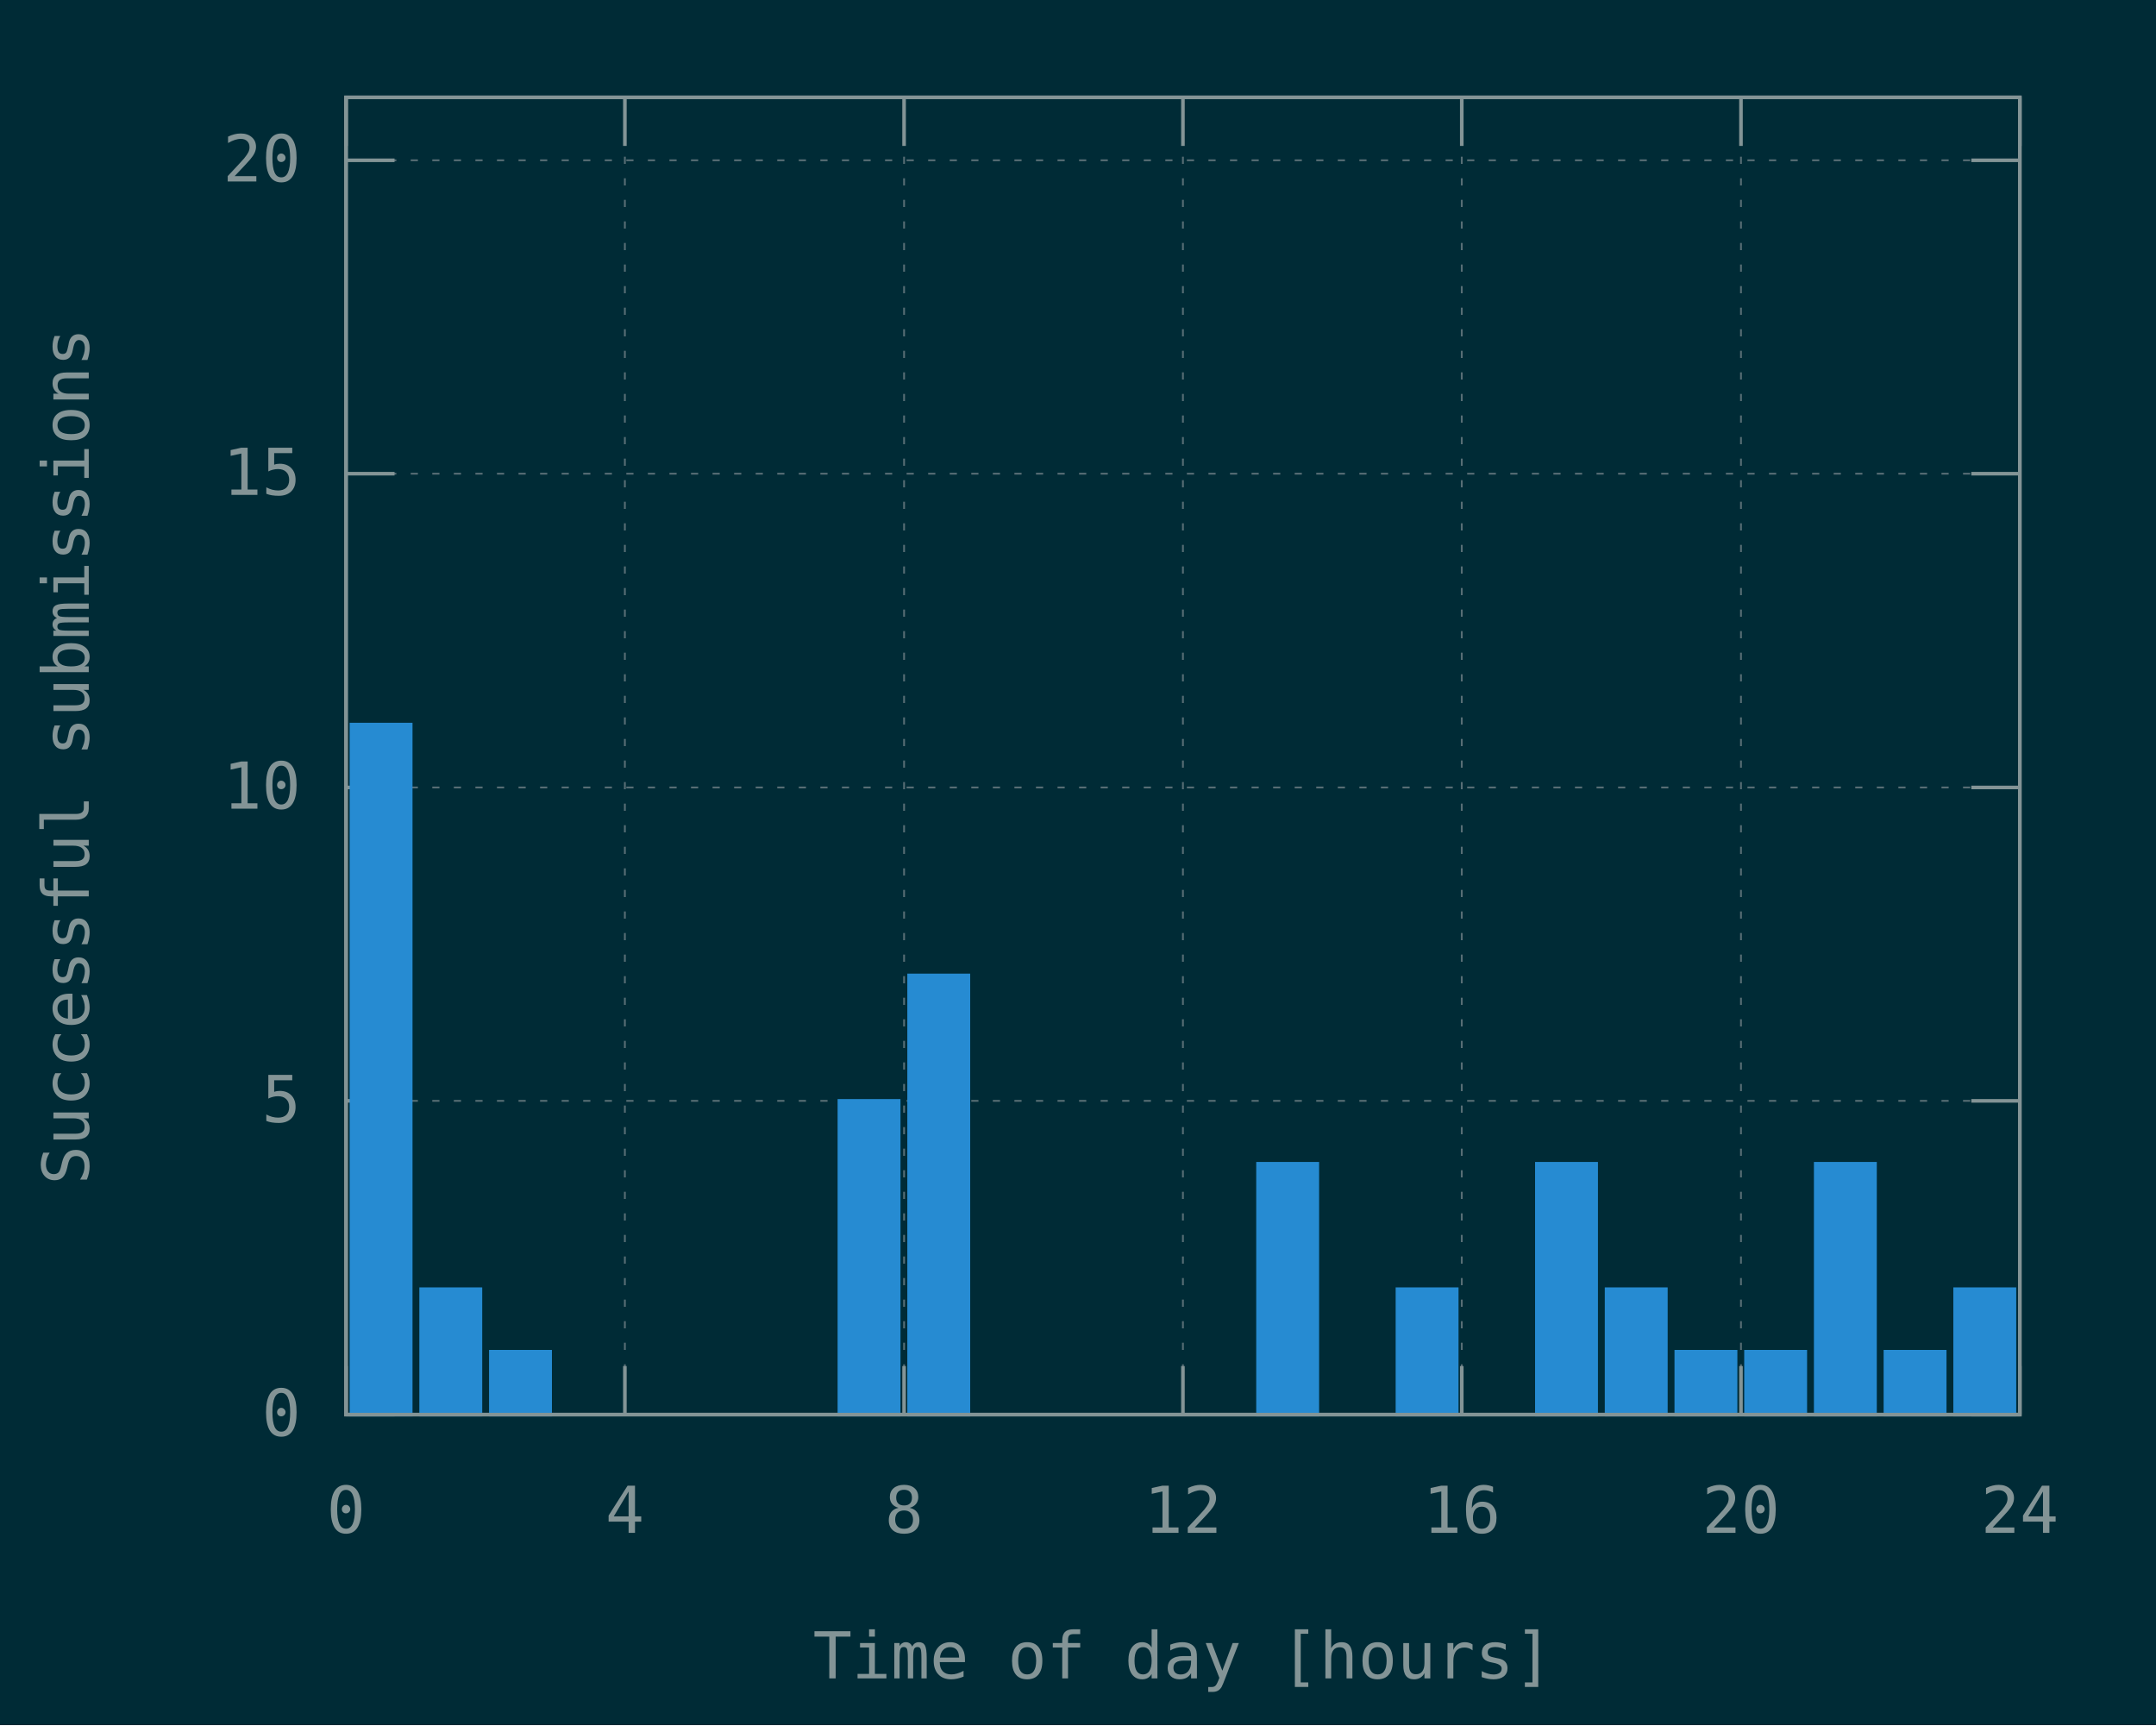
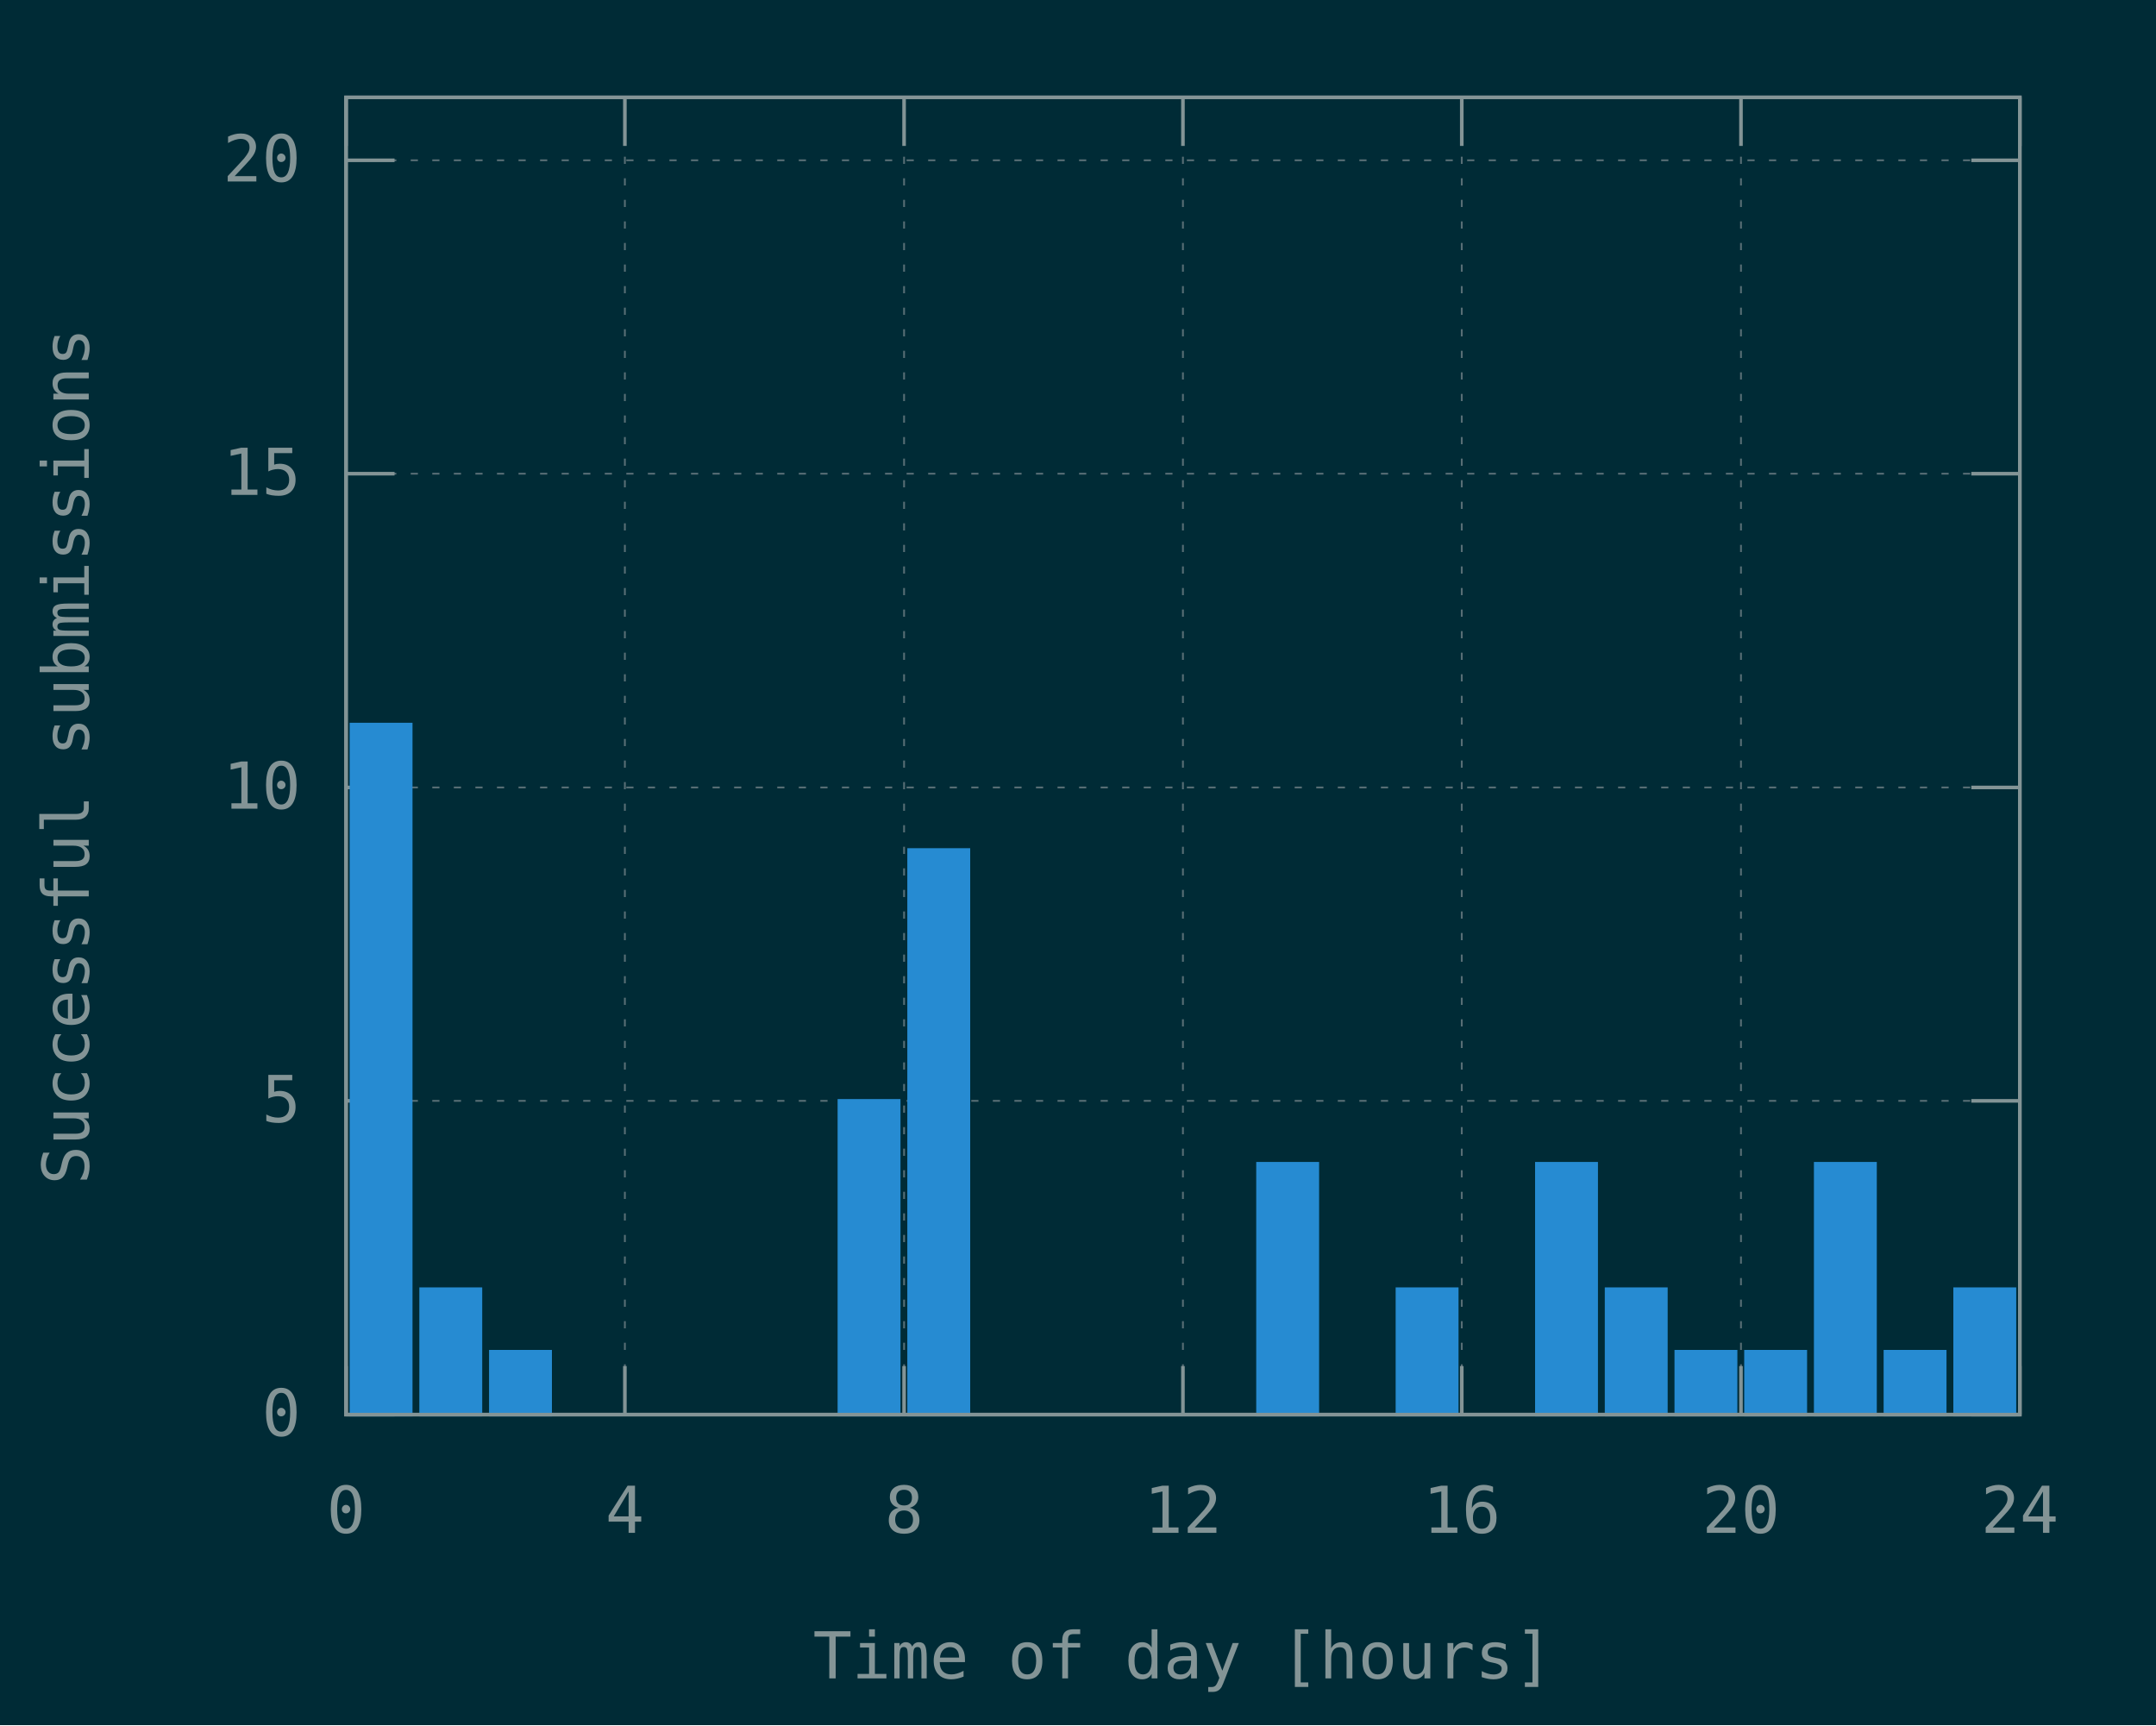
<svg xmlns="http://www.w3.org/2000/svg" xmlns:xlink="http://www.w3.org/1999/xlink" width="600" height="480" viewBox="0 0 600 480">
  <g id="gnuplot_canvas">
    <rect x="0" y="0" width="600" height="480" fill="#002b36" />
    <defs>
      <circle id="gpDot" r="0.5" stroke-width="0.5" stroke="currentColor" />
      <path id="gpPt0" stroke-width="0.148" stroke="currentColor" d="M-1,0 h2 M0,-1 v2" />
      <path id="gpPt1" stroke-width="0.148" stroke="currentColor" d="M-1,-1 L1,1 M1,-1 L-1,1" />
      <path id="gpPt2" stroke-width="0.148" stroke="currentColor" d="M-1,0 L1,0 M0,-1 L0,1 M-1,-1 L1,1 M-1,1 L1,-1" />
      <rect id="gpPt3" stroke-width="0.148" stroke="currentColor" x="-1" y="-1" width="2" height="2" />
      <rect id="gpPt4" stroke-width="0.148" stroke="currentColor" fill="currentColor" x="-1" y="-1" width="2" height="2" />
      <circle id="gpPt5" stroke-width="0.148" stroke="currentColor" cx="0" cy="0" r="1" />
      <use xlink:href="#gpPt5" id="gpPt6" fill="currentColor" stroke="none" />
      <path id="gpPt7" stroke-width="0.148" stroke="currentColor" d="M0,-1.33 L-1.33,0.67 L1.33,0.67 z" />
      <use xlink:href="#gpPt7" id="gpPt8" fill="currentColor" stroke="none" />
      <use xlink:href="#gpPt7" id="gpPt9" stroke="currentColor" transform="rotate(180)" />
      <use xlink:href="#gpPt9" id="gpPt10" fill="currentColor" stroke="none" />
      <use xlink:href="#gpPt3" id="gpPt11" stroke="currentColor" transform="rotate(45)" />
      <use xlink:href="#gpPt11" id="gpPt12" fill="currentColor" stroke="none" />
      <path id="gpPt13" stroke-width="0.148" stroke="currentColor" d="M0,1.330 L1.265,0.411 L0.782,-1.067 L-0.782,-1.076 L-1.265,0.411 z" />
      <use xlink:href="#gpPt13" id="gpPt14" fill="currentColor" stroke="none" />
      <filter id="textbox" filterUnits="objectBoundingBox" x="0" y="0" height="1" width="1">
        <feFlood flood-color="#002B36" flood-opacity="1" result="bgnd" />
        <feComposite in="SourceGraphic" in2="bgnd" operator="atop" />
      </filter>
      <filter id="greybox" filterUnits="objectBoundingBox" x="0" y="0" height="1" width="1">
        <feFlood flood-color="lightgrey" flood-opacity="1" result="grey" />
        <feComposite in="SourceGraphic" in2="grey" operator="atop" />
      </filter>
    </defs>
    <g fill="none" color="#002B36" stroke="currentColor" stroke-width="1.00" stroke-linecap="butt" stroke-linejoin="miter">
</g>
    <g fill="none" color="black" stroke="currentColor" stroke-width="1.00" stroke-linecap="butt" stroke-linejoin="miter">
</g>
    <g fill="none" color="black" stroke="rgb(131, 148, 150)" stroke-width="0.50" stroke-linecap="butt" stroke-linejoin="miter">
</g>
    <g fill="none" color="gray" stroke="currentColor" stroke-width="0.50" stroke-linecap="butt" stroke-linejoin="miter">
      <path stroke="rgb( 88, 110, 117)" stroke-dasharray="2,4" class="gridline" d="M96.3,393.6 L562.1,393.6  " />
    </g>
    <g fill="none" color="gray" stroke="rgb( 88, 110, 117)" stroke-width="1.00" stroke-linecap="butt" stroke-linejoin="miter">
</g>
    <g fill="none" color="black" stroke="currentColor" stroke-width="1.00" stroke-linecap="butt" stroke-linejoin="miter">
      <path stroke="rgb(131, 148, 150)" d="M96.3,393.6 L109.8,393.6 M562.1,393.6 L548.6,393.6  " />
      <g transform="translate(83.7,399.5)" stroke="none" fill="rgb(131,148,150)" font-family="Inconsolata" font-size="18.00" text-anchor="end">
        <text>
          <tspan font-family="Inconsolata"> 0</tspan>
        </text>
      </g>
    </g>
    <g fill="none" color="black" stroke="currentColor" stroke-width="1.00" stroke-linecap="butt" stroke-linejoin="miter">
</g>
    <g fill="none" color="black" stroke="rgb(131, 148, 150)" stroke-width="0.50" stroke-linecap="butt" stroke-linejoin="miter">
</g>
    <g fill="none" color="gray" stroke="currentColor" stroke-width="0.50" stroke-linecap="butt" stroke-linejoin="miter">
      <path stroke="rgb( 88, 110, 117)" stroke-dasharray="2,4" class="gridline" d="M96.3,306.3 L562.1,306.3  " />
    </g>
    <g fill="none" color="gray" stroke="rgb( 88, 110, 117)" stroke-width="1.00" stroke-linecap="butt" stroke-linejoin="miter">
</g>
    <g fill="none" color="black" stroke="currentColor" stroke-width="1.00" stroke-linecap="butt" stroke-linejoin="miter">
      <path stroke="rgb(131, 148, 150)" d="M96.3,306.3 L109.8,306.3 M562.1,306.3 L548.6,306.3  " />
      <g transform="translate(83.7,312.2)" stroke="none" fill="rgb(131,148,150)" font-family="Inconsolata" font-size="18.00" text-anchor="end">
        <text>
          <tspan font-family="Inconsolata"> 5</tspan>
        </text>
      </g>
    </g>
    <g fill="none" color="black" stroke="currentColor" stroke-width="1.00" stroke-linecap="butt" stroke-linejoin="miter">
</g>
    <g fill="none" color="black" stroke="rgb(131, 148, 150)" stroke-width="0.50" stroke-linecap="butt" stroke-linejoin="miter">
</g>
    <g fill="none" color="gray" stroke="currentColor" stroke-width="0.50" stroke-linecap="butt" stroke-linejoin="miter">
      <path stroke="rgb( 88, 110, 117)" stroke-dasharray="2,4" class="gridline" d="M96.3,219.1 L562.1,219.1  " />
    </g>
    <g fill="none" color="gray" stroke="rgb( 88, 110, 117)" stroke-width="1.00" stroke-linecap="butt" stroke-linejoin="miter">
</g>
    <g fill="none" color="black" stroke="currentColor" stroke-width="1.00" stroke-linecap="butt" stroke-linejoin="miter">
      <path stroke="rgb(131, 148, 150)" d="M96.3,219.1 L109.8,219.1 M562.1,219.1 L548.6,219.1  " />
      <g transform="translate(83.7,225.0)" stroke="none" fill="rgb(131,148,150)" font-family="Inconsolata" font-size="18.00" text-anchor="end">
        <text>
          <tspan font-family="Inconsolata"> 10</tspan>
        </text>
      </g>
    </g>
    <g fill="none" color="black" stroke="currentColor" stroke-width="1.00" stroke-linecap="butt" stroke-linejoin="miter">
</g>
    <g fill="none" color="black" stroke="rgb(131, 148, 150)" stroke-width="0.50" stroke-linecap="butt" stroke-linejoin="miter">
</g>
    <g fill="none" color="gray" stroke="currentColor" stroke-width="0.50" stroke-linecap="butt" stroke-linejoin="miter">
      <path stroke="rgb( 88, 110, 117)" stroke-dasharray="2,4" class="gridline" d="M96.3,131.8 L562.1,131.8  " />
    </g>
    <g fill="none" color="gray" stroke="rgb( 88, 110, 117)" stroke-width="1.00" stroke-linecap="butt" stroke-linejoin="miter">
</g>
    <g fill="none" color="black" stroke="currentColor" stroke-width="1.00" stroke-linecap="butt" stroke-linejoin="miter">
      <path stroke="rgb(131, 148, 150)" d="M96.3,131.8 L109.8,131.8 M562.1,131.8 L548.6,131.8  " />
      <g transform="translate(83.7,137.7)" stroke="none" fill="rgb(131,148,150)" font-family="Inconsolata" font-size="18.00" text-anchor="end">
        <text>
          <tspan font-family="Inconsolata"> 15</tspan>
        </text>
      </g>
    </g>
    <g fill="none" color="black" stroke="currentColor" stroke-width="1.00" stroke-linecap="butt" stroke-linejoin="miter">
</g>
    <g fill="none" color="black" stroke="rgb(131, 148, 150)" stroke-width="0.50" stroke-linecap="butt" stroke-linejoin="miter">
</g>
    <g fill="none" color="gray" stroke="currentColor" stroke-width="0.50" stroke-linecap="butt" stroke-linejoin="miter">
      <path stroke="rgb( 88, 110, 117)" stroke-dasharray="2,4" class="gridline" d="M96.3,44.6 L562.1,44.6  " />
    </g>
    <g fill="none" color="gray" stroke="rgb( 88, 110, 117)" stroke-width="1.00" stroke-linecap="butt" stroke-linejoin="miter">
</g>
    <g fill="none" color="black" stroke="currentColor" stroke-width="1.00" stroke-linecap="butt" stroke-linejoin="miter">
      <path stroke="rgb(131, 148, 150)" d="M96.3,44.6 L109.8,44.6 M562.1,44.6 L548.6,44.6  " />
      <g transform="translate(83.7,50.5)" stroke="none" fill="rgb(131,148,150)" font-family="Inconsolata" font-size="18.00" text-anchor="end">
        <text>
          <tspan font-family="Inconsolata"> 20</tspan>
        </text>
      </g>
    </g>
    <g fill="none" color="black" stroke="currentColor" stroke-width="1.00" stroke-linecap="butt" stroke-linejoin="miter">
</g>
    <g fill="none" color="black" stroke="rgb(131, 148, 150)" stroke-width="0.50" stroke-linecap="butt" stroke-linejoin="miter">
</g>
    <g fill="none" color="gray" stroke="currentColor" stroke-width="0.50" stroke-linecap="butt" stroke-linejoin="miter">
      <path stroke="rgb( 88, 110, 117)" stroke-dasharray="2,4" class="gridline" d="M96.3,393.6 L96.3,27.1  " />
    </g>
    <g fill="none" color="gray" stroke="rgb( 88, 110, 117)" stroke-width="1.00" stroke-linecap="butt" stroke-linejoin="miter">
</g>
    <g fill="none" color="black" stroke="currentColor" stroke-width="1.00" stroke-linecap="butt" stroke-linejoin="miter">
      <path stroke="rgb(131, 148, 150)" d="M96.3,393.6 L96.3,380.1 M96.3,27.1 L96.3,40.6  " />
      <g transform="translate(96.3,426.5)" stroke="none" fill="rgb(131,148,150)" font-family="Inconsolata" font-size="18.00" text-anchor="middle">
        <text>
          <tspan font-family="Inconsolata"> 0</tspan>
        </text>
      </g>
    </g>
    <g fill="none" color="black" stroke="currentColor" stroke-width="1.00" stroke-linecap="butt" stroke-linejoin="miter">
</g>
    <g fill="none" color="black" stroke="rgb(131, 148, 150)" stroke-width="0.50" stroke-linecap="butt" stroke-linejoin="miter">
</g>
    <g fill="none" color="gray" stroke="currentColor" stroke-width="0.50" stroke-linecap="butt" stroke-linejoin="miter">
      <path stroke="rgb( 88, 110, 117)" stroke-dasharray="2,4" class="gridline" d="M173.9,393.6 L173.9,27.1  " />
    </g>
    <g fill="none" color="gray" stroke="rgb( 88, 110, 117)" stroke-width="1.00" stroke-linecap="butt" stroke-linejoin="miter">
</g>
    <g fill="none" color="black" stroke="currentColor" stroke-width="1.00" stroke-linecap="butt" stroke-linejoin="miter">
      <path stroke="rgb(131, 148, 150)" d="M173.9,393.6 L173.9,380.1 M173.9,27.1 L173.9,40.6  " />
      <g transform="translate(173.9,426.5)" stroke="none" fill="rgb(131,148,150)" font-family="Inconsolata" font-size="18.00" text-anchor="middle">
        <text>
          <tspan font-family="Inconsolata"> 4</tspan>
        </text>
      </g>
    </g>
    <g fill="none" color="black" stroke="currentColor" stroke-width="1.00" stroke-linecap="butt" stroke-linejoin="miter">
</g>
    <g fill="none" color="black" stroke="rgb(131, 148, 150)" stroke-width="0.50" stroke-linecap="butt" stroke-linejoin="miter">
</g>
    <g fill="none" color="gray" stroke="currentColor" stroke-width="0.50" stroke-linecap="butt" stroke-linejoin="miter">
      <path stroke="rgb( 88, 110, 117)" stroke-dasharray="2,4" class="gridline" d="M251.6,393.6 L251.6,27.1  " />
    </g>
    <g fill="none" color="gray" stroke="rgb( 88, 110, 117)" stroke-width="1.00" stroke-linecap="butt" stroke-linejoin="miter">
</g>
    <g fill="none" color="black" stroke="currentColor" stroke-width="1.00" stroke-linecap="butt" stroke-linejoin="miter">
      <path stroke="rgb(131, 148, 150)" d="M251.6,393.6 L251.6,380.1 M251.6,27.1 L251.6,40.6  " />
      <g transform="translate(251.6,426.5)" stroke="none" fill="rgb(131,148,150)" font-family="Inconsolata" font-size="18.00" text-anchor="middle">
        <text>
          <tspan font-family="Inconsolata"> 8</tspan>
        </text>
      </g>
    </g>
    <g fill="none" color="black" stroke="currentColor" stroke-width="1.00" stroke-linecap="butt" stroke-linejoin="miter">
</g>
    <g fill="none" color="black" stroke="rgb(131, 148, 150)" stroke-width="0.50" stroke-linecap="butt" stroke-linejoin="miter">
</g>
    <g fill="none" color="gray" stroke="currentColor" stroke-width="0.50" stroke-linecap="butt" stroke-linejoin="miter">
      <path stroke="rgb( 88, 110, 117)" stroke-dasharray="2,4" class="gridline" d="M329.2,393.6 L329.2,27.1  " />
    </g>
    <g fill="none" color="gray" stroke="rgb( 88, 110, 117)" stroke-width="1.00" stroke-linecap="butt" stroke-linejoin="miter">
</g>
    <g fill="none" color="black" stroke="currentColor" stroke-width="1.00" stroke-linecap="butt" stroke-linejoin="miter">
      <path stroke="rgb(131, 148, 150)" d="M329.2,393.6 L329.2,380.1 M329.2,27.1 L329.2,40.6  " />
      <g transform="translate(329.2,426.5)" stroke="none" fill="rgb(131,148,150)" font-family="Inconsolata" font-size="18.00" text-anchor="middle">
        <text>
          <tspan font-family="Inconsolata"> 12</tspan>
        </text>
      </g>
    </g>
    <g fill="none" color="black" stroke="currentColor" stroke-width="1.00" stroke-linecap="butt" stroke-linejoin="miter">
</g>
    <g fill="none" color="black" stroke="rgb(131, 148, 150)" stroke-width="0.50" stroke-linecap="butt" stroke-linejoin="miter">
</g>
    <g fill="none" color="gray" stroke="currentColor" stroke-width="0.50" stroke-linecap="butt" stroke-linejoin="miter">
      <path stroke="rgb( 88, 110, 117)" stroke-dasharray="2,4" class="gridline" d="M406.8,393.6 L406.8,27.1  " />
    </g>
    <g fill="none" color="gray" stroke="rgb( 88, 110, 117)" stroke-width="1.00" stroke-linecap="butt" stroke-linejoin="miter">
</g>
    <g fill="none" color="black" stroke="currentColor" stroke-width="1.00" stroke-linecap="butt" stroke-linejoin="miter">
      <path stroke="rgb(131, 148, 150)" d="M406.8,393.6 L406.8,380.1 M406.8,27.1 L406.8,40.6  " />
      <g transform="translate(406.8,426.5)" stroke="none" fill="rgb(131,148,150)" font-family="Inconsolata" font-size="18.00" text-anchor="middle">
        <text>
          <tspan font-family="Inconsolata"> 16</tspan>
        </text>
      </g>
    </g>
    <g fill="none" color="black" stroke="currentColor" stroke-width="1.00" stroke-linecap="butt" stroke-linejoin="miter">
</g>
    <g fill="none" color="black" stroke="rgb(131, 148, 150)" stroke-width="0.50" stroke-linecap="butt" stroke-linejoin="miter">
</g>
    <g fill="none" color="gray" stroke="currentColor" stroke-width="0.50" stroke-linecap="butt" stroke-linejoin="miter">
      <path stroke="rgb( 88, 110, 117)" stroke-dasharray="2,4" class="gridline" d="M484.5,393.6 L484.5,40.6 L484.5,27.1  " />
    </g>
    <g fill="none" color="gray" stroke="rgb( 88, 110, 117)" stroke-width="1.00" stroke-linecap="butt" stroke-linejoin="miter">
</g>
    <g fill="none" color="black" stroke="currentColor" stroke-width="1.00" stroke-linecap="butt" stroke-linejoin="miter">
      <path stroke="rgb(131, 148, 150)" d="M484.5,393.6 L484.5,380.1 M484.5,27.1 L484.5,40.6  " />
      <g transform="translate(484.5,426.5)" stroke="none" fill="rgb(131,148,150)" font-family="Inconsolata" font-size="18.00" text-anchor="middle">
        <text>
          <tspan font-family="Inconsolata"> 20</tspan>
        </text>
      </g>
    </g>
    <g fill="none" color="black" stroke="currentColor" stroke-width="1.00" stroke-linecap="butt" stroke-linejoin="miter">
</g>
    <g fill="none" color="black" stroke="rgb(131, 148, 150)" stroke-width="0.50" stroke-linecap="butt" stroke-linejoin="miter">
</g>
    <g fill="none" color="gray" stroke="currentColor" stroke-width="0.50" stroke-linecap="butt" stroke-linejoin="miter">
      <path stroke="rgb( 88, 110, 117)" stroke-dasharray="2,4" class="gridline" d="M562.1,393.6 L562.1,27.1  " />
    </g>
    <g fill="none" color="gray" stroke="rgb( 88, 110, 117)" stroke-width="1.00" stroke-linecap="butt" stroke-linejoin="miter">
</g>
    <g fill="none" color="black" stroke="currentColor" stroke-width="1.00" stroke-linecap="butt" stroke-linejoin="miter">
      <path stroke="rgb(131, 148, 150)" d="M562.1,393.6 L562.1,380.1 M562.1,27.1 L562.1,40.6  " />
      <g transform="translate(562.1,426.5)" stroke="none" fill="rgb(131,148,150)" font-family="Inconsolata" font-size="18.00" text-anchor="middle">
        <text>
          <tspan font-family="Inconsolata"> 24</tspan>
        </text>
      </g>
    </g>
    <g fill="none" color="black" stroke="currentColor" stroke-width="1.00" stroke-linecap="butt" stroke-linejoin="miter">
</g>
    <g fill="none" color="black" stroke="currentColor" stroke-width="1.00" stroke-linecap="butt" stroke-linejoin="miter">
      <path stroke="rgb(131, 148, 150)" d="M96.3,27.1 L96.3,393.6 L562.1,393.6 L562.1,27.1 L96.3,27.1 Z  " />
    </g>
    <g fill="none" color="black" stroke="currentColor" stroke-width="1.00" stroke-linecap="butt" stroke-linejoin="miter">
      <g transform="translate(24.7,210.4) rotate(270)" stroke="none" fill="rgb(131,148,150)" font-family="Inconsolata" font-size="18.00" text-anchor="middle">
        <text>
          <tspan font-family="Inconsolata">Successful submissions</tspan>
        </text>
      </g>
    </g>
    <g fill="none" color="black" stroke="currentColor" stroke-width="1.00" stroke-linecap="butt" stroke-linejoin="miter">
      <g transform="translate(329.2,467.0)" stroke="none" fill="rgb(131,148,150)" font-family="Inconsolata" font-size="18.00" text-anchor="middle">
        <text>
          <tspan font-family="Inconsolata">Time of day [hours]</tspan>
        </text>
      </g>
    </g>
    <g fill="none" color="black" stroke="currentColor" stroke-width="1.00" stroke-linecap="butt" stroke-linejoin="miter">
</g>
    <g id="gnuplot_plot_1">
      <g fill="none" color="black" stroke="currentColor" stroke-width="1.00" stroke-linecap="butt" stroke-linejoin="miter">
        <g stroke="none" shape-rendering="crispEdges">
          <polygon fill="rgb( 38, 139, 210)" points="97.8,393.6 114.4,393.6 114.4,201.5 97.8,201.5 " />
        </g>
        <path stroke="rgb( 38, 139, 210)" d="M97.8,393.6 L97.8,201.6 L114.3,201.6 L114.3,393.6 L97.8,393.6 Z  " />
        <g stroke="none" shape-rendering="crispEdges">
          <polygon fill="rgb( 38, 139, 210)" points="117.2,393.6 133.8,393.6 133.8,358.6 117.2,358.6 " />
        </g>
        <path stroke="rgb( 38, 139, 210)" d="M117.2,393.6 L117.2,358.7 L133.7,358.7 L133.7,393.6 L117.2,393.6 Z  " />
        <g stroke="none" shape-rendering="crispEdges">
          <polygon fill="rgb( 38, 139, 210)" points="136.6,393.6 153.2,393.6 153.2,376.0 136.6,376.0 " />
        </g>
        <path stroke="rgb( 38, 139, 210)" d="M136.6,393.6 L136.6,376.1 L153.1,376.1 L153.1,393.6 L136.6,393.6 Z  " />
        <g stroke="none" shape-rendering="crispEdges">
          <polygon fill="rgb( 38, 139, 210)" points="233.6,393.6 250.2,393.6 250.2,306.2 233.6,306.2 " />
        </g>
        <path stroke="rgb( 38, 139, 210)" d="M233.6,393.6 L233.6,306.3 L250.1,306.3 L250.1,393.6 L233.6,393.6 Z  " />
        <g stroke="none" shape-rendering="crispEdges">
-           <polygon fill="rgb( 38, 139, 210)" points="253.0,393.6 269.6,393.6 269.6,271.3 253.0,271.3 " />
-         </g>
-         <path stroke="rgb( 38, 139, 210)" d="M253.0,393.6 L253.0,271.4 L269.5,271.4 L269.5,393.6 L253.0,393.6 Z  " />
+           <polygon fill="rgb( 38, 139, 210)" points="253.0,393.6 269.6,393.6 269.6,236.4 253.0,236.4 " />
+         </g>
+         <path stroke="rgb( 38, 139, 210)" d="M253.0,393.6 L253.0,236.5 L269.5,236.5 L269.5,393.6 L253.0,393.6 Z  " />
        <g stroke="none" shape-rendering="crispEdges">
          <polygon fill="rgb( 38, 139, 210)" points="350.1,393.6 366.7,393.6 366.7,323.7 350.1,323.7 " />
        </g>
        <path stroke="rgb( 38, 139, 210)" d="M350.1,393.6 L350.1,323.8 L366.6,323.8 L366.6,393.6 L350.1,393.6 Z  " />
        <g stroke="none" shape-rendering="crispEdges">
          <polygon fill="rgb( 38, 139, 210)" points="388.9,393.6 405.5,393.6 405.5,358.6 388.9,358.6 " />
        </g>
        <path stroke="rgb( 38, 139, 210)" d="M388.9,393.6 L388.9,358.7 L405.4,358.7 L405.4,393.6 L388.9,393.6 Z  " />
        <g stroke="none" shape-rendering="crispEdges">
          <polygon fill="rgb( 38, 139, 210)" points="427.7,393.6 444.3,393.6 444.3,323.7 427.7,323.7 " />
        </g>
        <path stroke="rgb( 38, 139, 210)" d="M427.7,393.6 L427.7,323.8 L444.2,323.8 L444.2,393.6 L427.7,393.6 Z  " />
        <g stroke="none" shape-rendering="crispEdges">
          <polygon fill="rgb( 38, 139, 210)" points="447.1,393.6 463.7,393.6 463.7,358.6 447.1,358.6 " />
        </g>
        <path stroke="rgb( 38, 139, 210)" d="M447.1,393.6 L447.1,358.7 L463.6,358.7 L463.6,393.6 L447.1,393.6 Z  " />
        <g stroke="none" shape-rendering="crispEdges">
          <polygon fill="rgb( 38, 139, 210)" points="466.5,393.6 483.1,393.6 483.1,376.0 466.5,376.0 " />
        </g>
        <path stroke="rgb( 38, 139, 210)" d="M466.5,393.6 L466.5,376.1 L483.0,376.1 L483.0,393.6 L466.5,393.6 Z  " />
        <g stroke="none" shape-rendering="crispEdges">
          <polygon fill="rgb( 38, 139, 210)" points="485.9,393.6 502.5,393.6 502.5,376.0 485.9,376.0 " />
        </g>
        <path stroke="rgb( 38, 139, 210)" d="M485.9,393.6 L485.9,376.1 L502.4,376.1 L502.4,393.6 L485.9,393.6 Z  " />
        <g stroke="none" shape-rendering="crispEdges">
          <polygon fill="rgb( 38, 139, 210)" points="505.3,393.6 521.9,393.6 521.9,323.7 505.3,323.7 " />
        </g>
        <path stroke="rgb( 38, 139, 210)" d="M505.3,393.6 L505.3,323.8 L521.8,323.8 L521.8,393.6 L505.3,393.6 Z  " />
        <g stroke="none" shape-rendering="crispEdges">
          <polygon fill="rgb( 38, 139, 210)" points="524.7,393.6 541.3,393.6 541.3,376.0 524.7,376.0 " />
        </g>
        <path stroke="rgb( 38, 139, 210)" d="M524.7,393.6 L524.7,376.1 L541.2,376.1 L541.2,393.6 L524.7,393.6 Z  " />
        <g stroke="none" shape-rendering="crispEdges">
          <polygon fill="rgb( 38, 139, 210)" points="544.1,393.6 560.7,393.6 560.7,358.6 544.1,358.6 " />
        </g>
        <path stroke="rgb( 38, 139, 210)" d="M544.1,393.6 L544.1,358.7 L560.6,358.7 L560.6,393.6 L544.1,393.6 Z  " />
      </g>
    </g>
    <g fill="none" color="#002B36" stroke="rgb( 38, 139, 210)" stroke-width="2.00" stroke-linecap="butt" stroke-linejoin="miter">
</g>
    <g fill="none" color="black" stroke="currentColor" stroke-width="2.00" stroke-linecap="butt" stroke-linejoin="miter">
</g>
    <g fill="none" color="black" stroke="black" stroke-width="1.00" stroke-linecap="butt" stroke-linejoin="miter">
</g>
    <g fill="none" color="black" stroke="currentColor" stroke-width="1.00" stroke-linecap="butt" stroke-linejoin="miter">
      <path stroke="rgb(131, 148, 150)" d="M96.3,27.1 L96.3,393.6 L562.1,393.6 L562.1,27.1 L96.3,27.1 Z  " />
    </g>
    <g fill="none" color="black" stroke="currentColor" stroke-width="1.00" stroke-linecap="butt" stroke-linejoin="miter">
</g>
  </g>
</svg>
